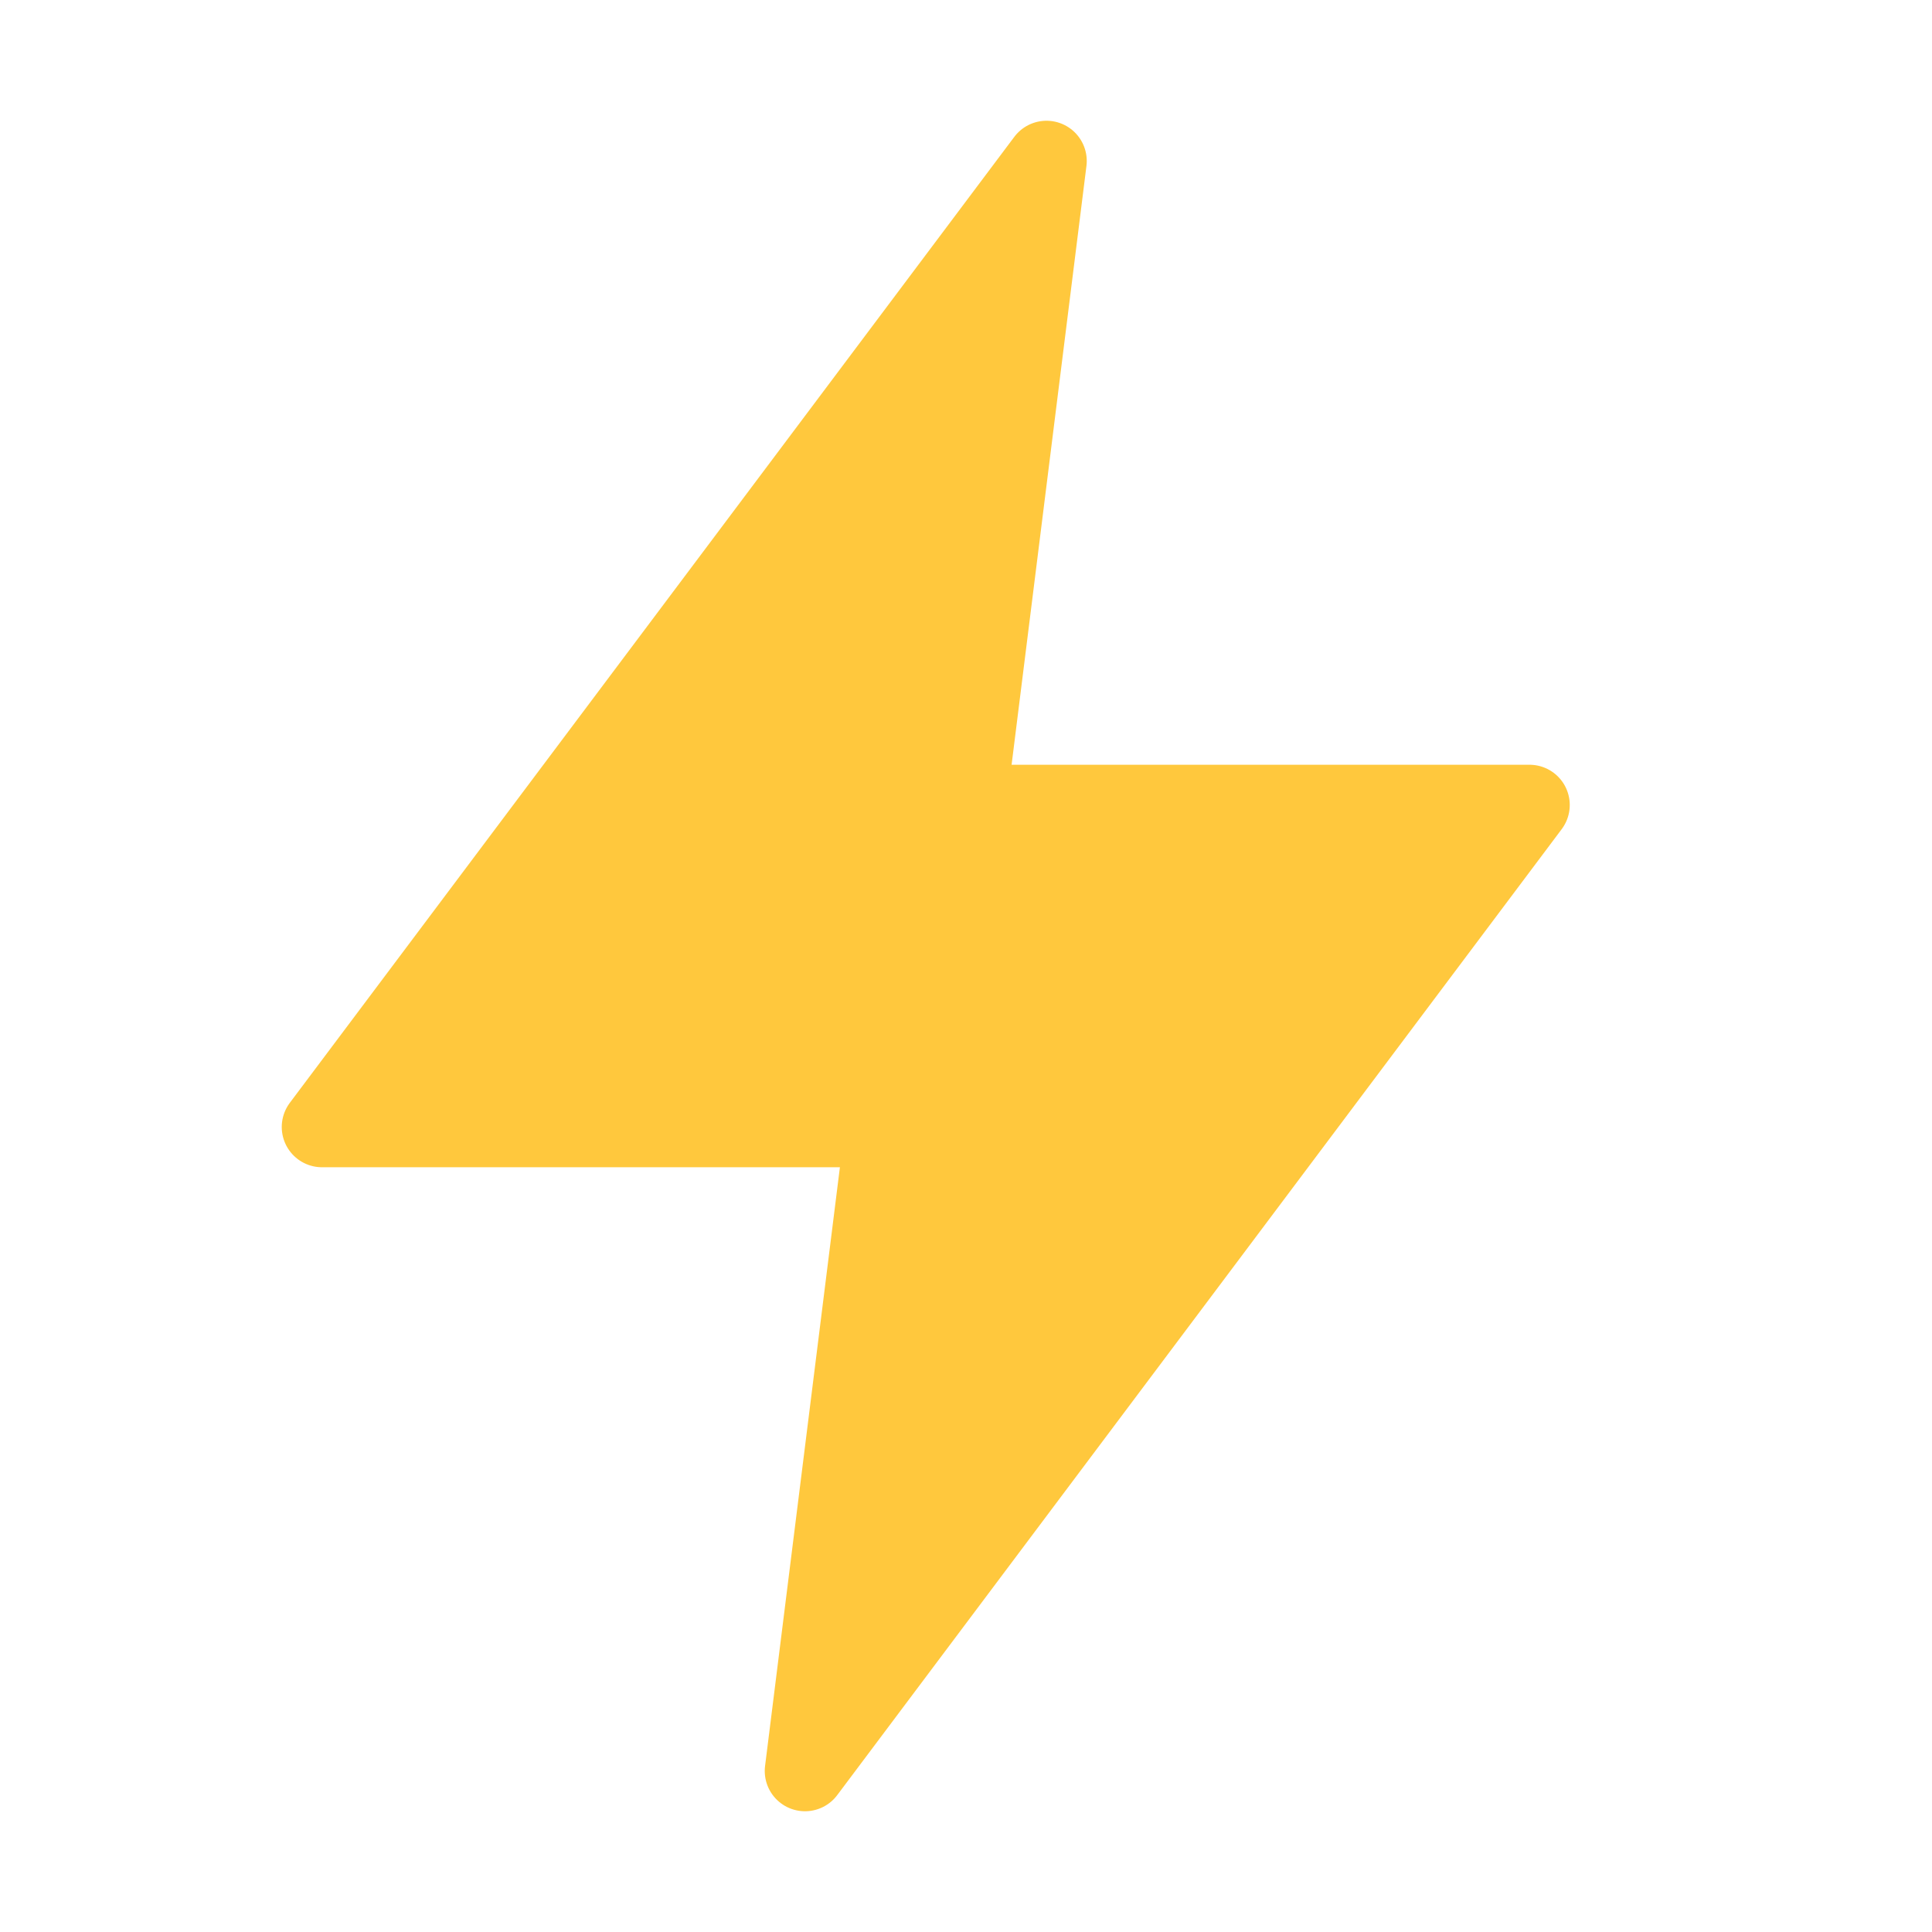
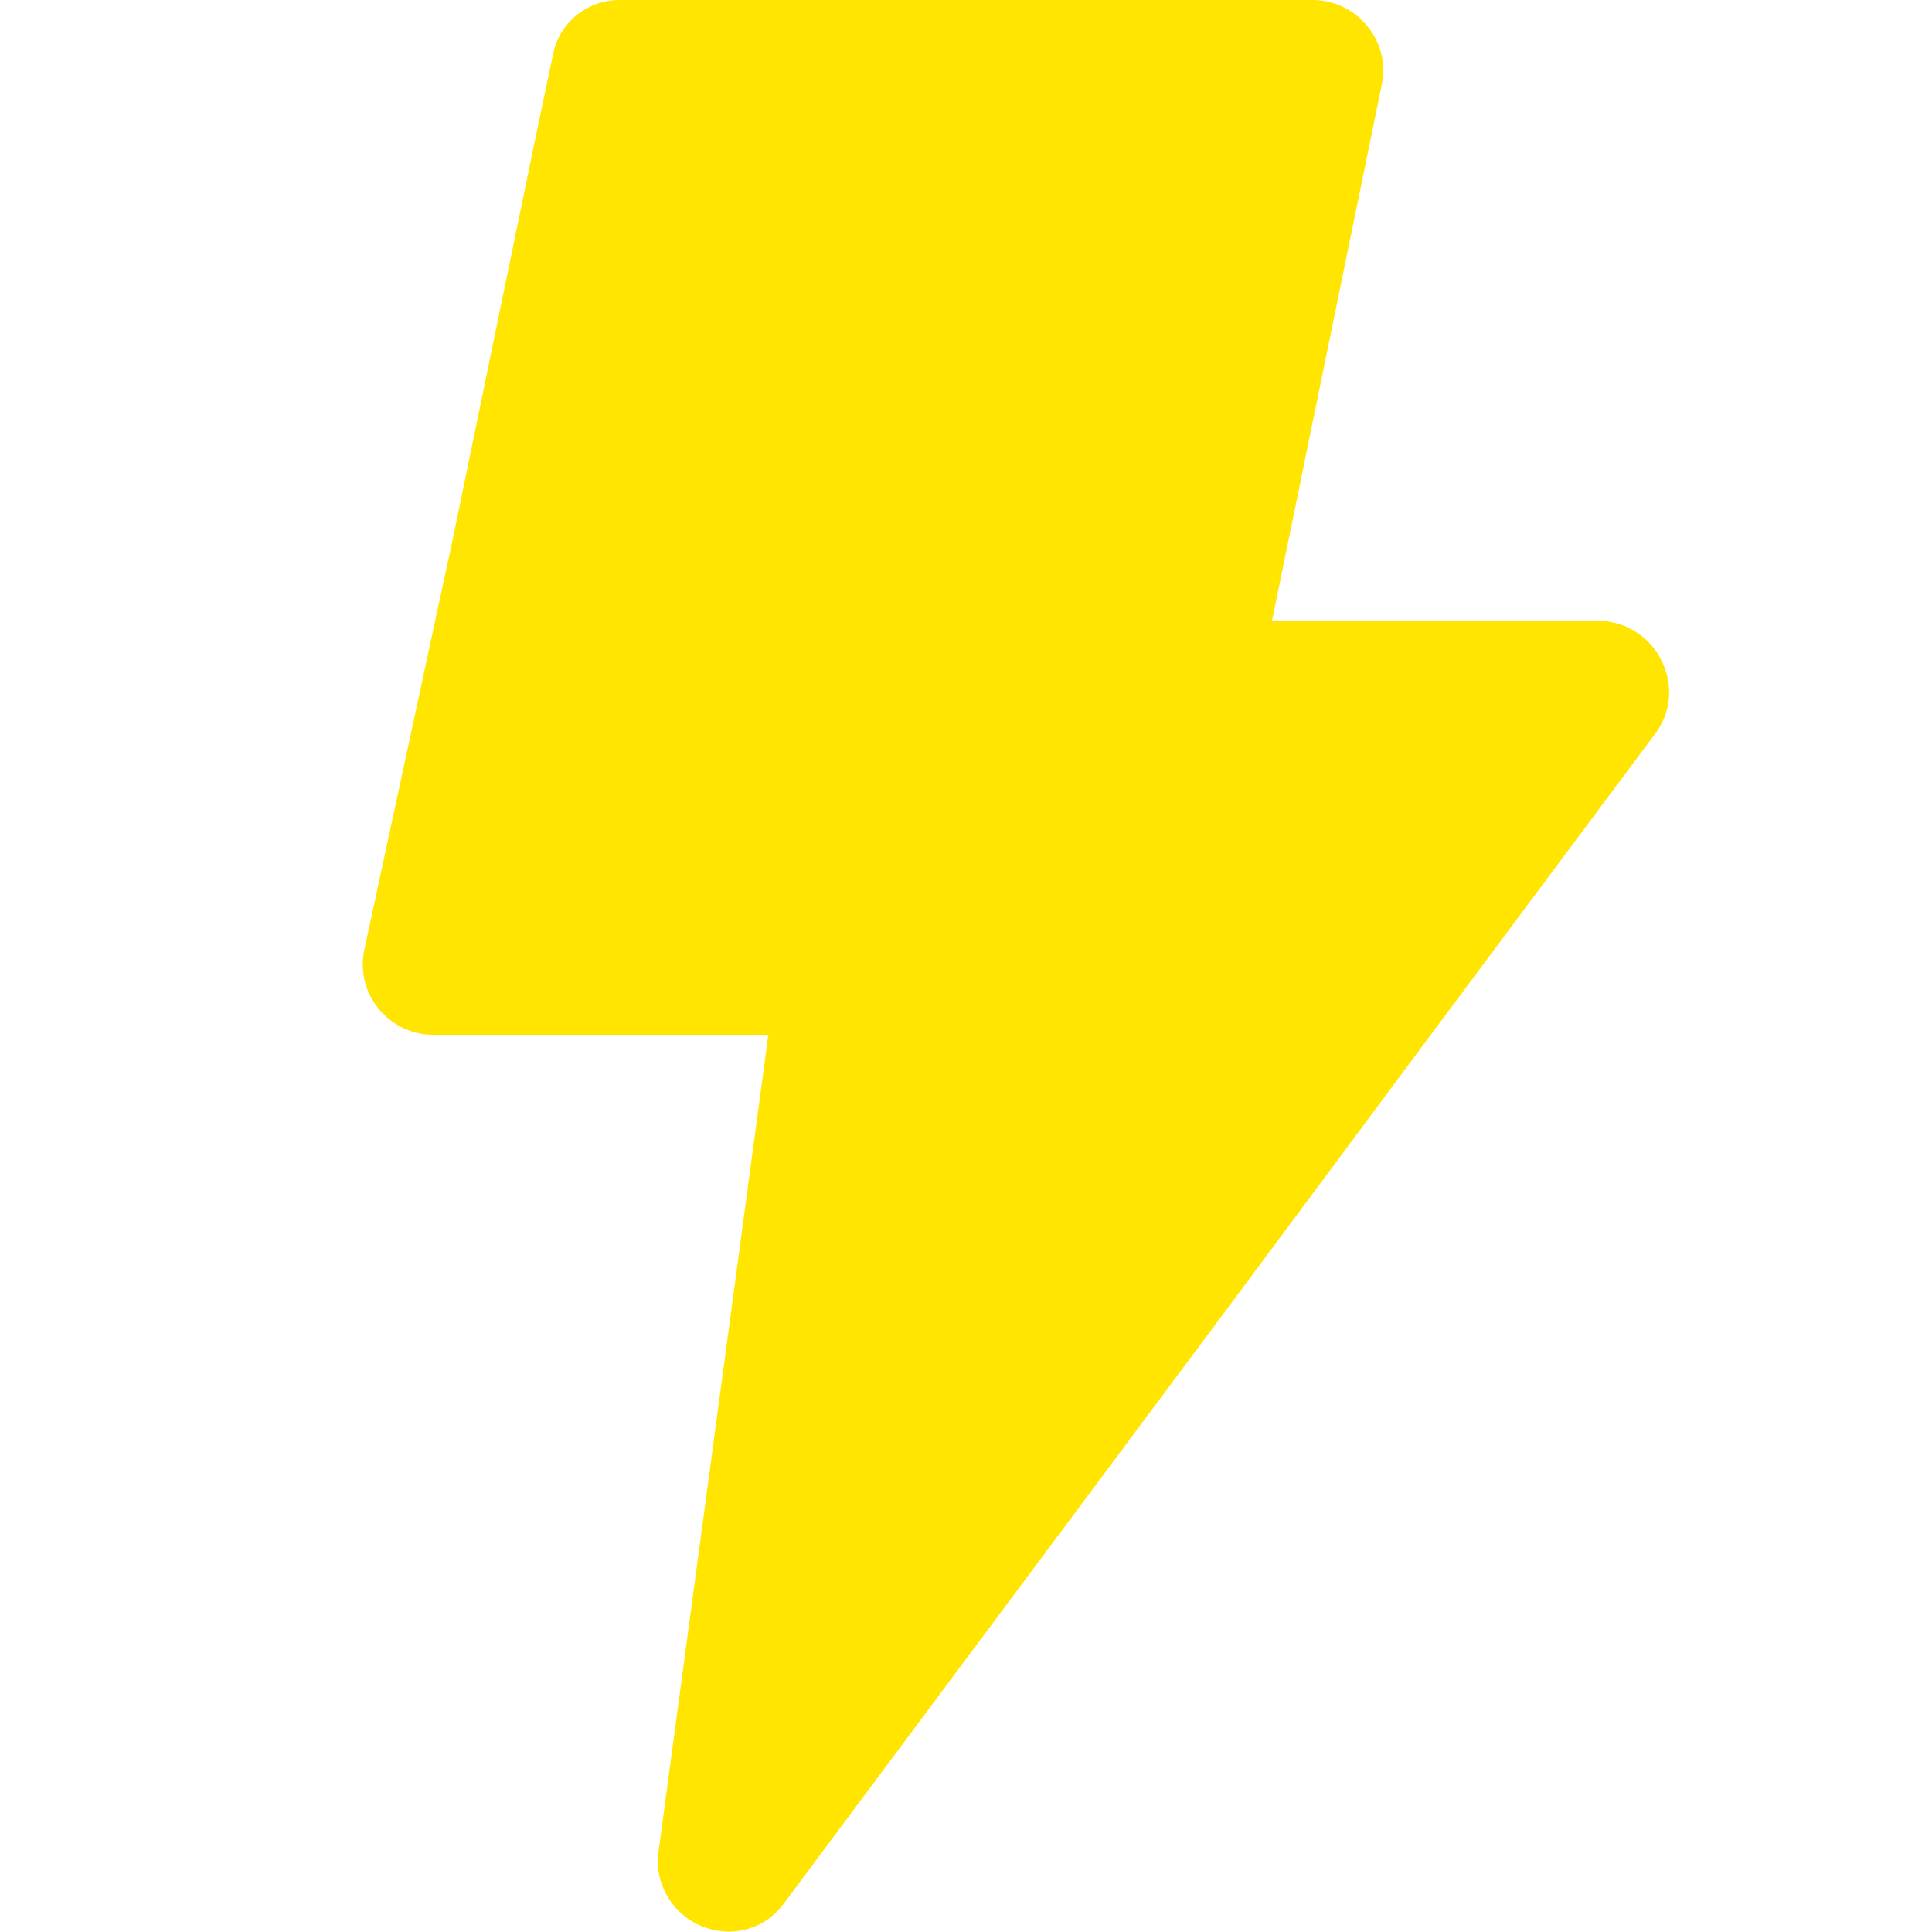
- <svg xmlns="http://www.w3.org/2000/svg" viewBox="0 0 24 24" fill="none">
-   <path d="M13 2 4 14h7l-1 8 9-12h-7l1-8Z" fill="#ffc83d" stroke="#ffc83d" stroke-width="1" stroke-linejoin="round" />
+ <svg xmlns="http://www.w3.org/2000/svg" width="16" height="16" viewBox="0 0 16 16" fill="none">
+   <path d="M11.904 8.496L4.426 1.183L3.749 4.468L3.017 7.867C2.999 7.952 3 8.041 3.021 8.126C3.042 8.212 3.083 8.291 3.14 8.359C3.196 8.427 3.267 8.481 3.348 8.518C3.428 8.554 3.515 8.572 3.603 8.57H6.363L5.453 15.34C5.436 15.465 5.462 15.594 5.527 15.704C5.591 15.815 5.69 15.902 5.808 15.951C5.881 15.981 5.959 15.996 6.037 15.997C6.125 15.997 6.21 15.976 6.288 15.938C6.365 15.899 6.432 15.843 6.484 15.774L10.201 10.787L11.904 8.496ZM11.904 8.496L13.718 6.062C13.776 5.981 13.812 5.885 13.821 5.785C13.83 5.684 13.812 5.583 13.769 5.49C13.724 5.389 13.651 5.302 13.559 5.24C13.466 5.178 13.358 5.144 13.248 5.142L10.534 5.142L11.444 0.697C11.462 0.613 11.46 0.525 11.438 0.441C11.417 0.357 11.376 0.279 11.32 0.212C11.264 0.144 11.193 0.089 11.113 0.053C11.033 0.016 10.946 -0.002 10.859 0L5.145 0C5.013 -0.003 4.886 0.039 4.783 0.119C4.681 0.199 4.61 0.312 4.582 0.44L4.426 1.183L11.904 8.496Z" fill="#FFE500" />
</svg>
